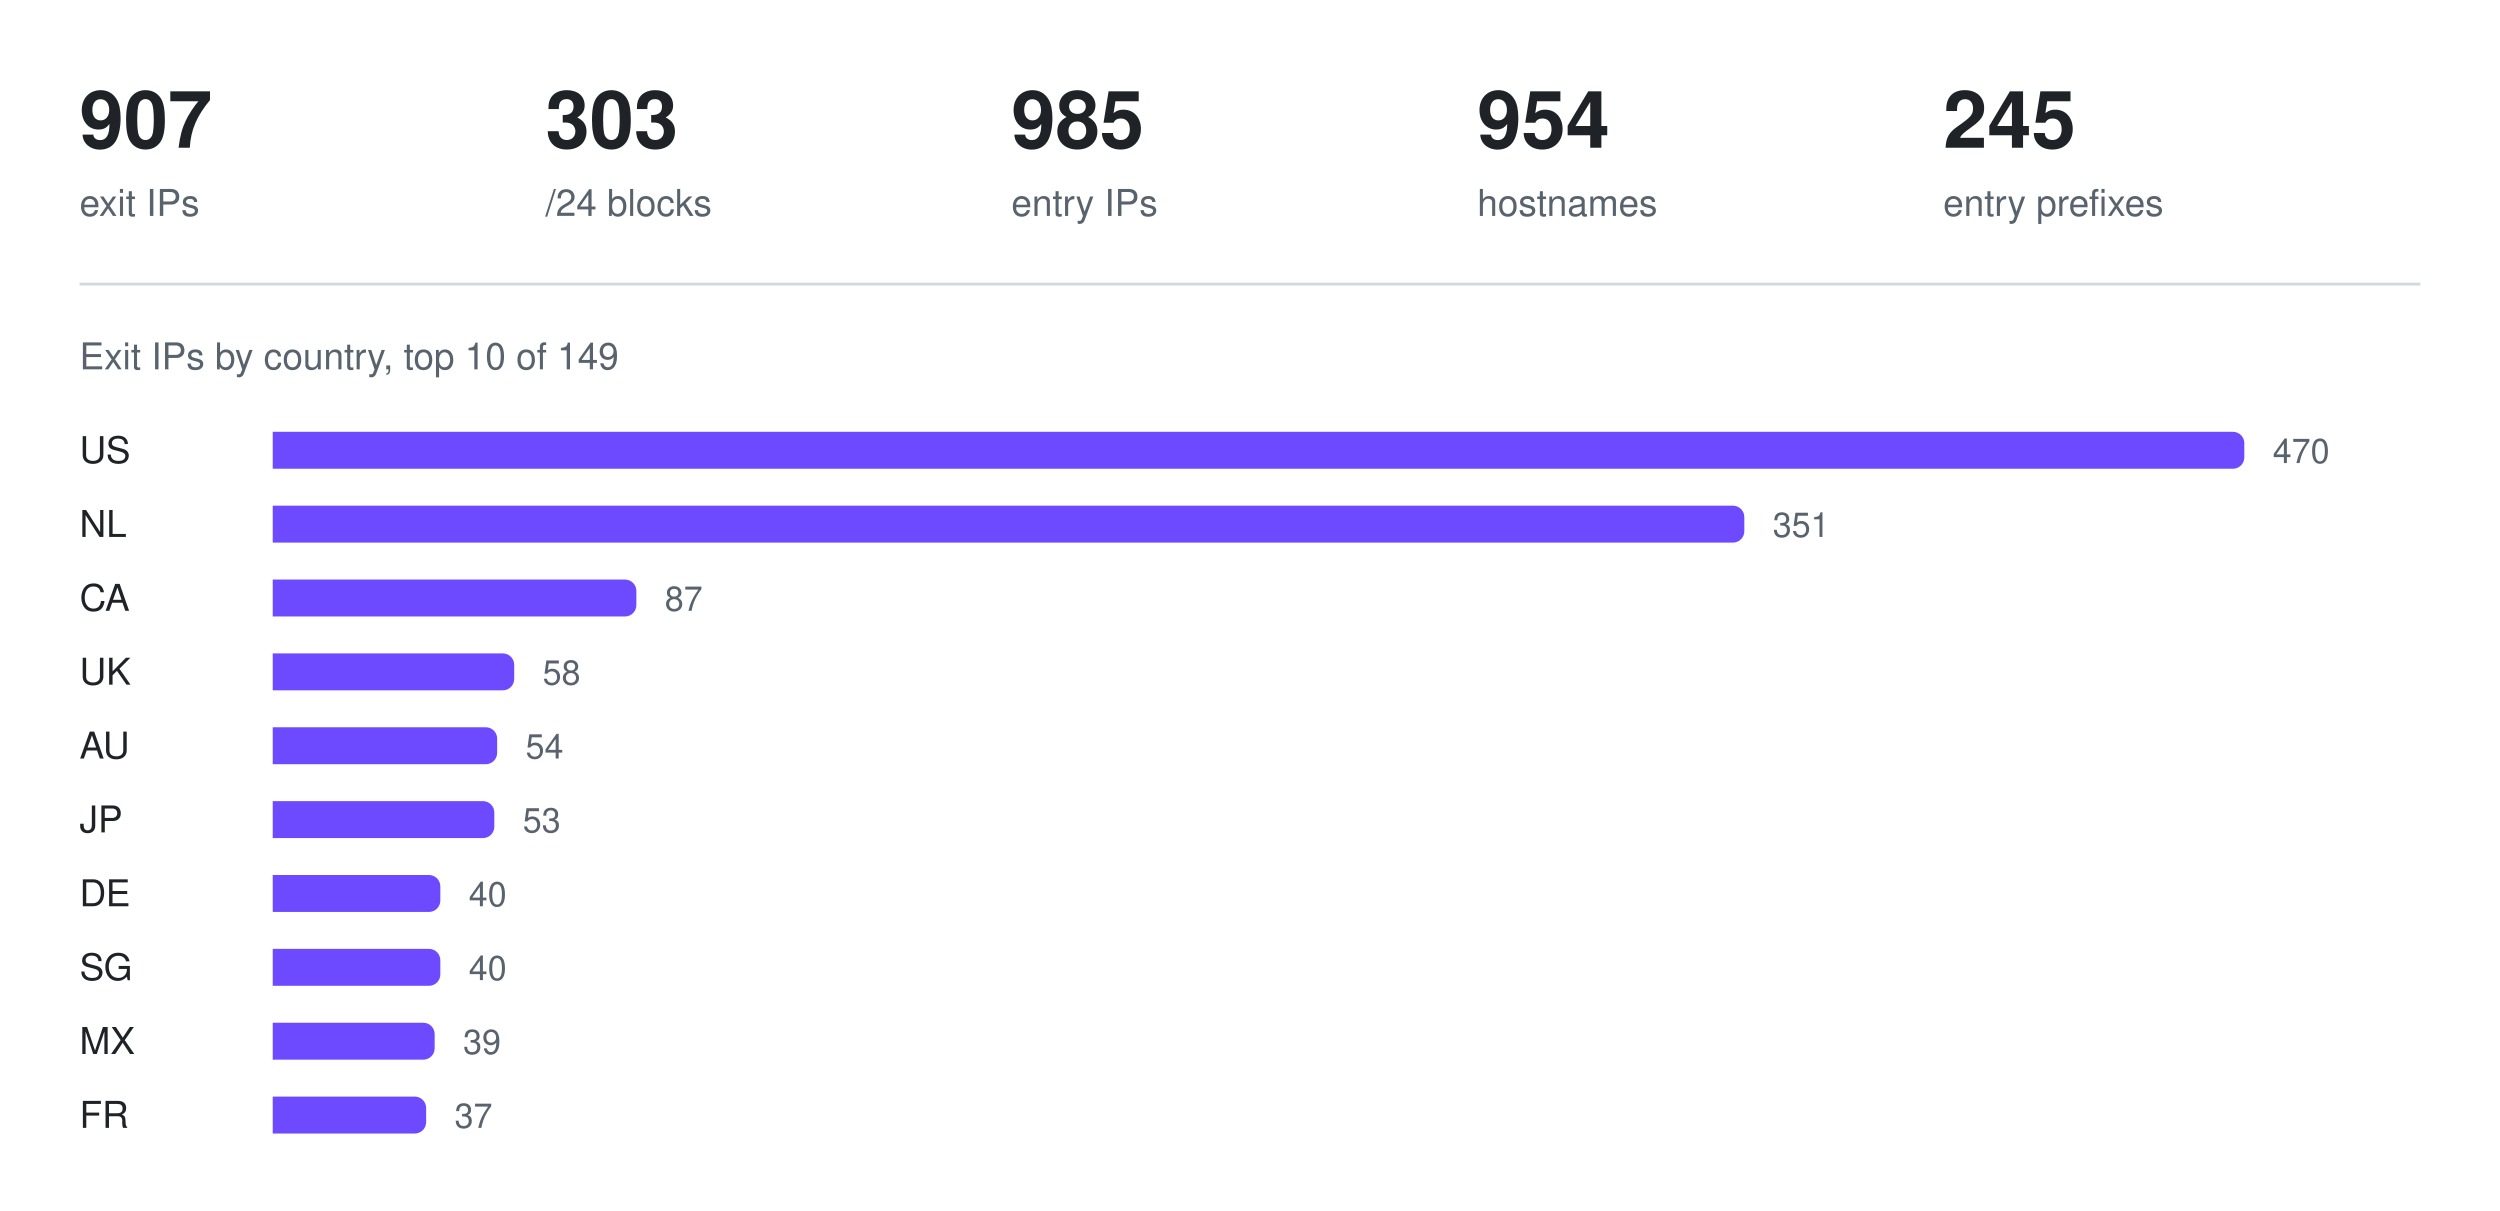
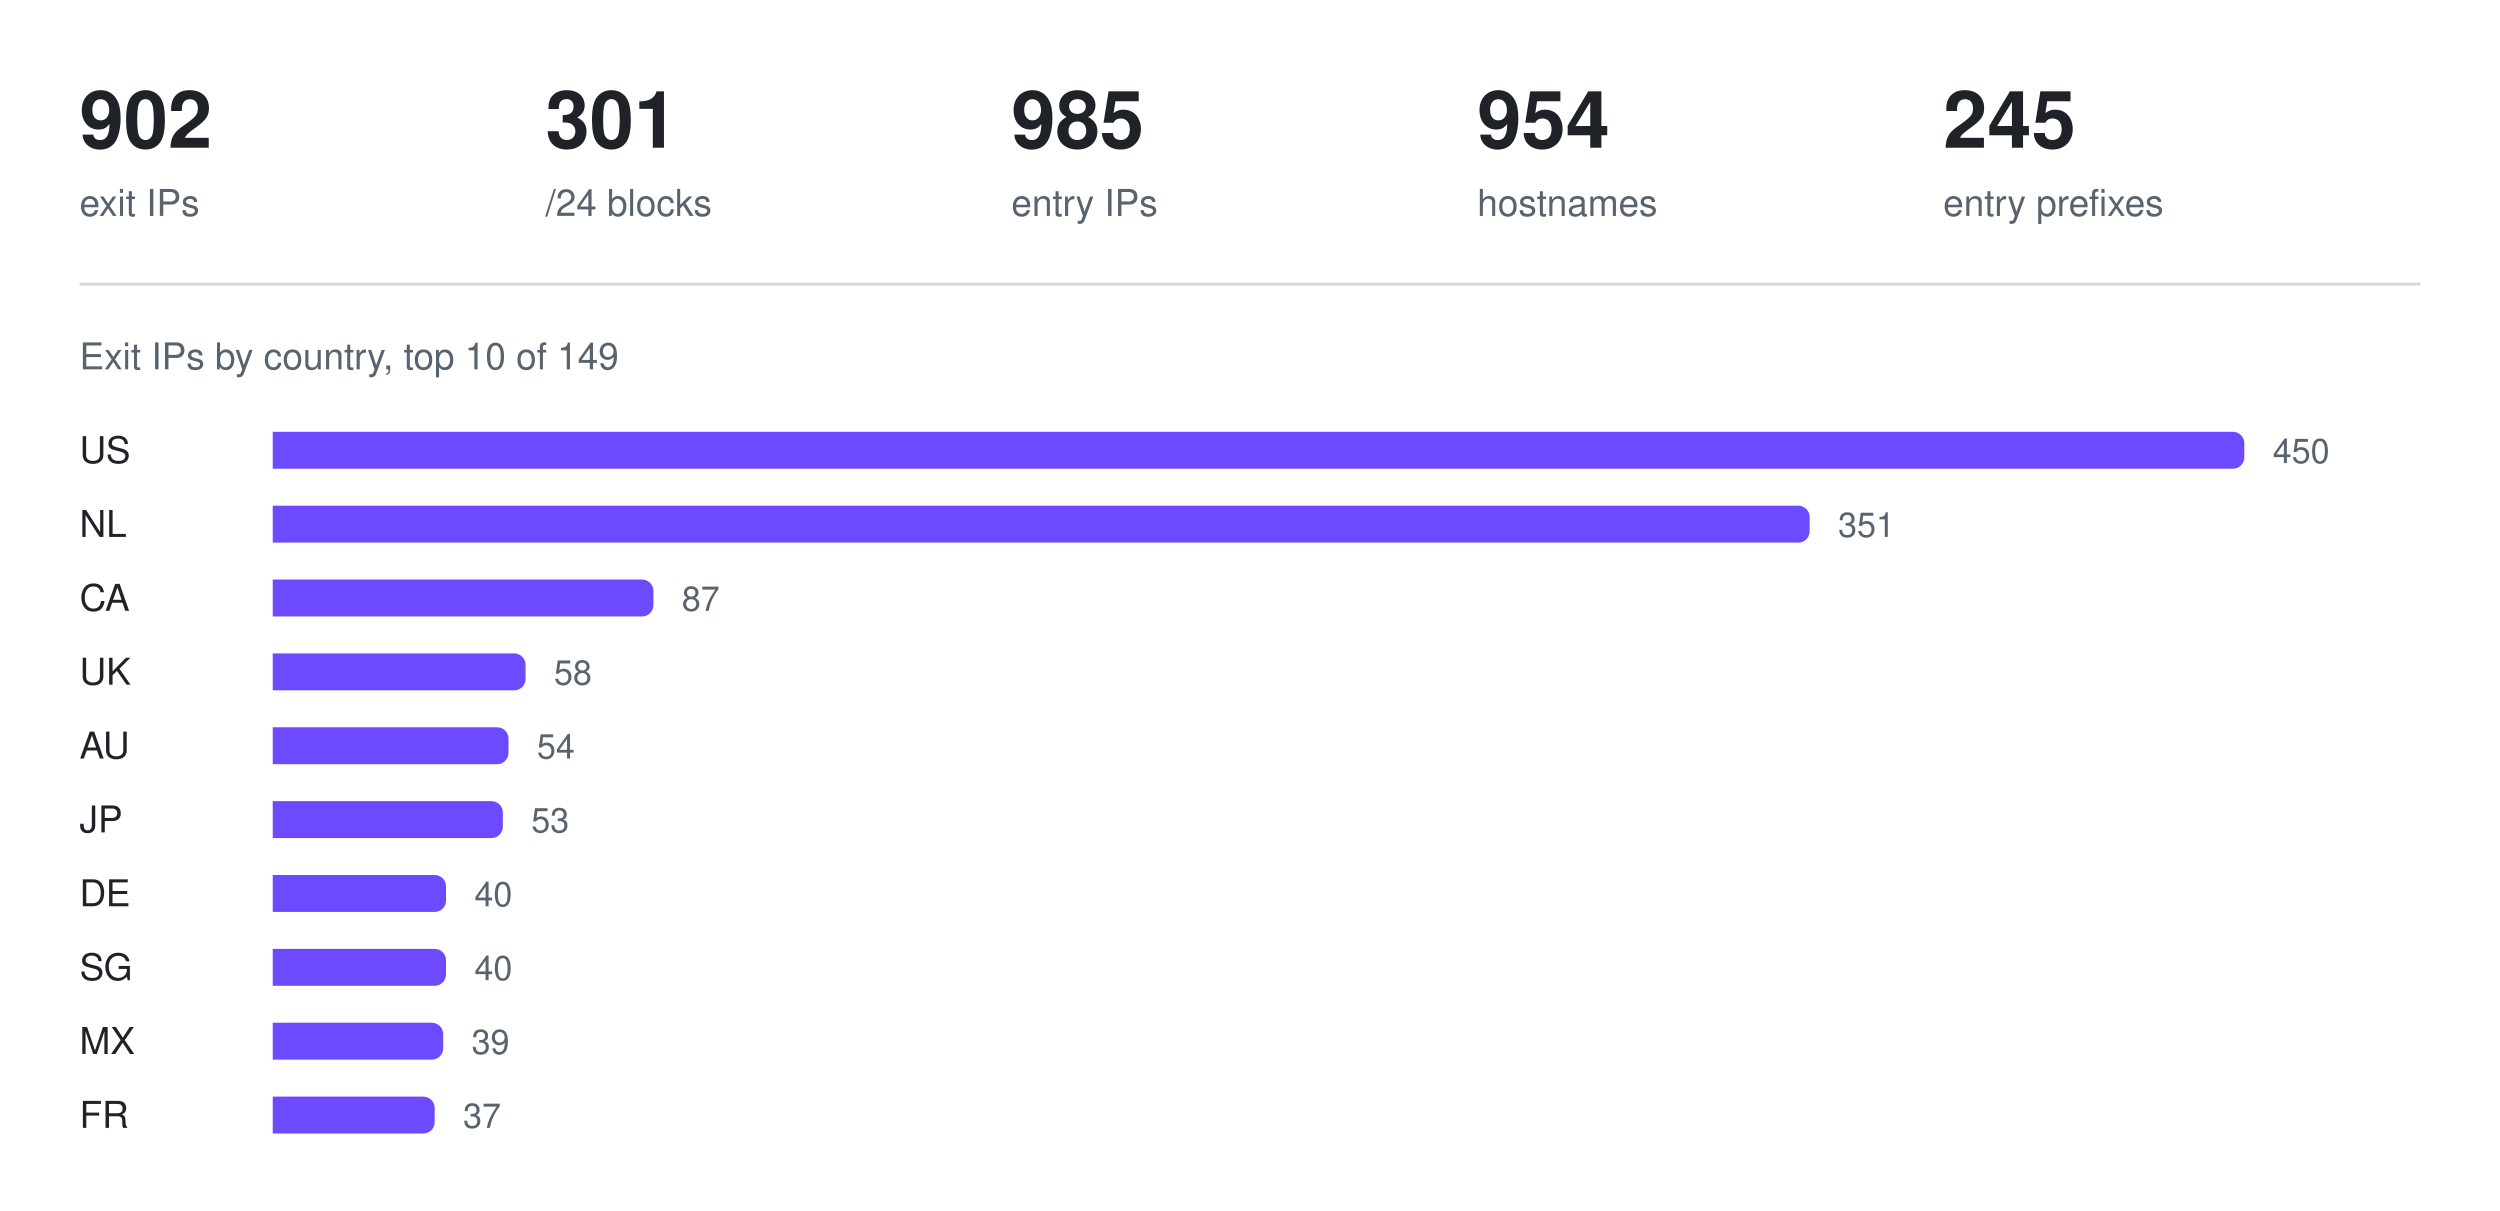
<svg xmlns="http://www.w3.org/2000/svg" width="880" height="426" viewBox="0 0 880 426" role="img" aria-label="Exit IPs by country, top 10 of 149">
-   <text x="28" y="52" fill="#1f2328" font-family="ui-sans-serif, -apple-system, Segoe UI, Helvetica, Arial, sans-serif" font-size="28" font-weight="600">907</text>
+   <text x="28" y="52" fill="#1f2328" font-family="ui-sans-serif, -apple-system, Segoe UI, Helvetica, Arial, sans-serif" font-size="28" font-weight="600">902</text>
  <text x="28" y="76" fill="#59636e" font-family="ui-sans-serif, -apple-system, Segoe UI, Helvetica, Arial, sans-serif" font-size="13" font-weight="400">exit IPs</text>
-   <text x="192" y="52" fill="#1f2328" font-family="ui-sans-serif, -apple-system, Segoe UI, Helvetica, Arial, sans-serif" font-size="28" font-weight="600">303</text>
+   <text x="192" y="52" fill="#1f2328" font-family="ui-sans-serif, -apple-system, Segoe UI, Helvetica, Arial, sans-serif" font-size="28" font-weight="600">301</text>
  <text x="192" y="76" fill="#59636e" font-family="ui-sans-serif, -apple-system, Segoe UI, Helvetica, Arial, sans-serif" font-size="13" font-weight="400">/24 blocks</text>
  <text x="356" y="52" fill="#1f2328" font-family="ui-sans-serif, -apple-system, Segoe UI, Helvetica, Arial, sans-serif" font-size="28" font-weight="600">985</text>
  <text x="356" y="76" fill="#59636e" font-family="ui-sans-serif, -apple-system, Segoe UI, Helvetica, Arial, sans-serif" font-size="13" font-weight="400">entry IPs</text>
  <text x="520" y="52" fill="#1f2328" font-family="ui-sans-serif, -apple-system, Segoe UI, Helvetica, Arial, sans-serif" font-size="28" font-weight="600">954</text>
  <text x="520" y="76" fill="#59636e" font-family="ui-sans-serif, -apple-system, Segoe UI, Helvetica, Arial, sans-serif" font-size="13" font-weight="400">hostnames</text>
  <text x="684" y="52" fill="#1f2328" font-family="ui-sans-serif, -apple-system, Segoe UI, Helvetica, Arial, sans-serif" font-size="28" font-weight="600">245</text>
  <text x="684" y="76" fill="#59636e" font-family="ui-sans-serif, -apple-system, Segoe UI, Helvetica, Arial, sans-serif" font-size="13" font-weight="400">entry prefixes</text>
  <line x1="28" y1="100" x2="852" y2="100" stroke="#d1d9e0" stroke-width="1" />
  <text x="28" y="130" fill="#59636e" font-family="ui-sans-serif, -apple-system, Segoe UI, Helvetica, Arial, sans-serif" font-size="13" font-weight="400">Exit IPs by country, top 10 of 149</text>
  <text x="28" y="163" fill="#1f2328" font-family="ui-sans-serif, -apple-system, Segoe UI, Helvetica, Arial, sans-serif" font-size="13" font-weight="500">US</text>
  <g fill="#6d4aff">
    <path d="M96 152h690a4 4 0 0 1 4 4v5a4 4 0 0 1 -4 4h-690z" />
  </g>
-   <text x="800" y="163" fill="#59636e" font-family="ui-sans-serif, -apple-system, Segoe UI, Helvetica, Arial, sans-serif" font-size="12" font-weight="400">470</text>
+   <text x="800" y="163" fill="#59636e" font-family="ui-sans-serif, -apple-system, Segoe UI, Helvetica, Arial, sans-serif" font-size="12" font-weight="400">450</text>
  <text x="28" y="189" fill="#1f2328" font-family="ui-sans-serif, -apple-system, Segoe UI, Helvetica, Arial, sans-serif" font-size="13" font-weight="500">NL</text>
  <g fill="#6d4aff">
-     <path d="M96 178h514a4 4 0 0 1 4 4v5a4 4 0 0 1 -4 4h-514z" />
+     <path d="M96 178h537a4 4 0 0 1 4 4v5a4 4 0 0 1 -4 4h-537z" />
  </g>
-   <text x="624" y="189" fill="#59636e" font-family="ui-sans-serif, -apple-system, Segoe UI, Helvetica, Arial, sans-serif" font-size="12" font-weight="400">351</text>
+   <text x="647" y="189" fill="#59636e" font-family="ui-sans-serif, -apple-system, Segoe UI, Helvetica, Arial, sans-serif" font-size="12" font-weight="400">351</text>
  <text x="28" y="215" fill="#1f2328" font-family="ui-sans-serif, -apple-system, Segoe UI, Helvetica, Arial, sans-serif" font-size="13" font-weight="500">CA</text>
  <g fill="#6d4aff">
-     <path d="M96 204h124a4 4 0 0 1 4 4v5a4 4 0 0 1 -4 4h-124z" />
+     <path d="M96 204h130a4 4 0 0 1 4 4v5a4 4 0 0 1 -4 4h-130z" />
  </g>
-   <text x="234" y="215" fill="#59636e" font-family="ui-sans-serif, -apple-system, Segoe UI, Helvetica, Arial, sans-serif" font-size="12" font-weight="400">87</text>
+   <text x="240" y="215" fill="#59636e" font-family="ui-sans-serif, -apple-system, Segoe UI, Helvetica, Arial, sans-serif" font-size="12" font-weight="400">87</text>
  <text x="28" y="241" fill="#1f2328" font-family="ui-sans-serif, -apple-system, Segoe UI, Helvetica, Arial, sans-serif" font-size="13" font-weight="500">UK</text>
  <g fill="#6d4aff">
-     <path d="M96 230h81a4 4 0 0 1 4 4v5a4 4 0 0 1 -4 4h-81z" />
+     <path d="M96 230h85a4 4 0 0 1 4 4v5a4 4 0 0 1 -4 4h-85z" />
  </g>
-   <text x="191" y="241" fill="#59636e" font-family="ui-sans-serif, -apple-system, Segoe UI, Helvetica, Arial, sans-serif" font-size="12" font-weight="400">58</text>
+   <text x="195" y="241" fill="#59636e" font-family="ui-sans-serif, -apple-system, Segoe UI, Helvetica, Arial, sans-serif" font-size="12" font-weight="400">58</text>
  <text x="28" y="267" fill="#1f2328" font-family="ui-sans-serif, -apple-system, Segoe UI, Helvetica, Arial, sans-serif" font-size="13" font-weight="500">AU</text>
  <g fill="#6d4aff">
-     <path d="M96 256h75a4 4 0 0 1 4 4v5a4 4 0 0 1 -4 4h-75z" />
+     <path d="M96 256h79a4 4 0 0 1 4 4v5a4 4 0 0 1 -4 4h-79z" />
  </g>
-   <text x="185" y="267" fill="#59636e" font-family="ui-sans-serif, -apple-system, Segoe UI, Helvetica, Arial, sans-serif" font-size="12" font-weight="400">54</text>
+   <text x="189" y="267" fill="#59636e" font-family="ui-sans-serif, -apple-system, Segoe UI, Helvetica, Arial, sans-serif" font-size="12" font-weight="400">54</text>
  <text x="28" y="293" fill="#1f2328" font-family="ui-sans-serif, -apple-system, Segoe UI, Helvetica, Arial, sans-serif" font-size="13" font-weight="500">JP</text>
  <g fill="#6d4aff">
-     <path d="M96 282h74a4 4 0 0 1 4 4v5a4 4 0 0 1 -4 4h-74z" />
+     <path d="M96 282h77a4 4 0 0 1 4 4v5a4 4 0 0 1 -4 4h-77z" />
  </g>
-   <text x="184" y="293" fill="#59636e" font-family="ui-sans-serif, -apple-system, Segoe UI, Helvetica, Arial, sans-serif" font-size="12" font-weight="400">53</text>
+   <text x="187" y="293" fill="#59636e" font-family="ui-sans-serif, -apple-system, Segoe UI, Helvetica, Arial, sans-serif" font-size="12" font-weight="400">53</text>
  <text x="28" y="319" fill="#1f2328" font-family="ui-sans-serif, -apple-system, Segoe UI, Helvetica, Arial, sans-serif" font-size="13" font-weight="500">DE</text>
  <g fill="#6d4aff">
-     <path d="M96 308h55a4 4 0 0 1 4 4v5a4 4 0 0 1 -4 4h-55z" />
+     <path d="M96 308h57a4 4 0 0 1 4 4v5a4 4 0 0 1 -4 4h-57z" />
  </g>
-   <text x="165" y="319" fill="#59636e" font-family="ui-sans-serif, -apple-system, Segoe UI, Helvetica, Arial, sans-serif" font-size="12" font-weight="400">40</text>
+   <text x="167" y="319" fill="#59636e" font-family="ui-sans-serif, -apple-system, Segoe UI, Helvetica, Arial, sans-serif" font-size="12" font-weight="400">40</text>
  <text x="28" y="345" fill="#1f2328" font-family="ui-sans-serif, -apple-system, Segoe UI, Helvetica, Arial, sans-serif" font-size="13" font-weight="500">SG</text>
  <g fill="#6d4aff">
-     <path d="M96 334h55a4 4 0 0 1 4 4v5a4 4 0 0 1 -4 4h-55z" />
+     <path d="M96 334h57a4 4 0 0 1 4 4v5a4 4 0 0 1 -4 4h-57z" />
  </g>
-   <text x="165" y="345" fill="#59636e" font-family="ui-sans-serif, -apple-system, Segoe UI, Helvetica, Arial, sans-serif" font-size="12" font-weight="400">40</text>
+   <text x="167" y="345" fill="#59636e" font-family="ui-sans-serif, -apple-system, Segoe UI, Helvetica, Arial, sans-serif" font-size="12" font-weight="400">40</text>
  <text x="28" y="371" fill="#1f2328" font-family="ui-sans-serif, -apple-system, Segoe UI, Helvetica, Arial, sans-serif" font-size="13" font-weight="500">MX</text>
  <g fill="#6d4aff">
-     <path d="M96 360h53a4 4 0 0 1 4 4v5a4 4 0 0 1 -4 4h-53z" />
+     <path d="M96 360h56a4 4 0 0 1 4 4v5a4 4 0 0 1 -4 4h-56z" />
  </g>
-   <text x="163" y="371" fill="#59636e" font-family="ui-sans-serif, -apple-system, Segoe UI, Helvetica, Arial, sans-serif" font-size="12" font-weight="400">39</text>
+   <text x="166" y="371" fill="#59636e" font-family="ui-sans-serif, -apple-system, Segoe UI, Helvetica, Arial, sans-serif" font-size="12" font-weight="400">39</text>
  <text x="28" y="397" fill="#1f2328" font-family="ui-sans-serif, -apple-system, Segoe UI, Helvetica, Arial, sans-serif" font-size="13" font-weight="500">FR</text>
  <g fill="#6d4aff">
-     <path d="M96 386h50a4 4 0 0 1 4 4v5a4 4 0 0 1 -4 4h-50z" />
+     <path d="M96 386h53a4 4 0 0 1 4 4v5a4 4 0 0 1 -4 4h-53z" />
  </g>
-   <text x="160" y="397" fill="#59636e" font-family="ui-sans-serif, -apple-system, Segoe UI, Helvetica, Arial, sans-serif" font-size="12" font-weight="400">37</text>
+   <text x="163" y="397" fill="#59636e" font-family="ui-sans-serif, -apple-system, Segoe UI, Helvetica, Arial, sans-serif" font-size="12" font-weight="400">37</text>
</svg>
